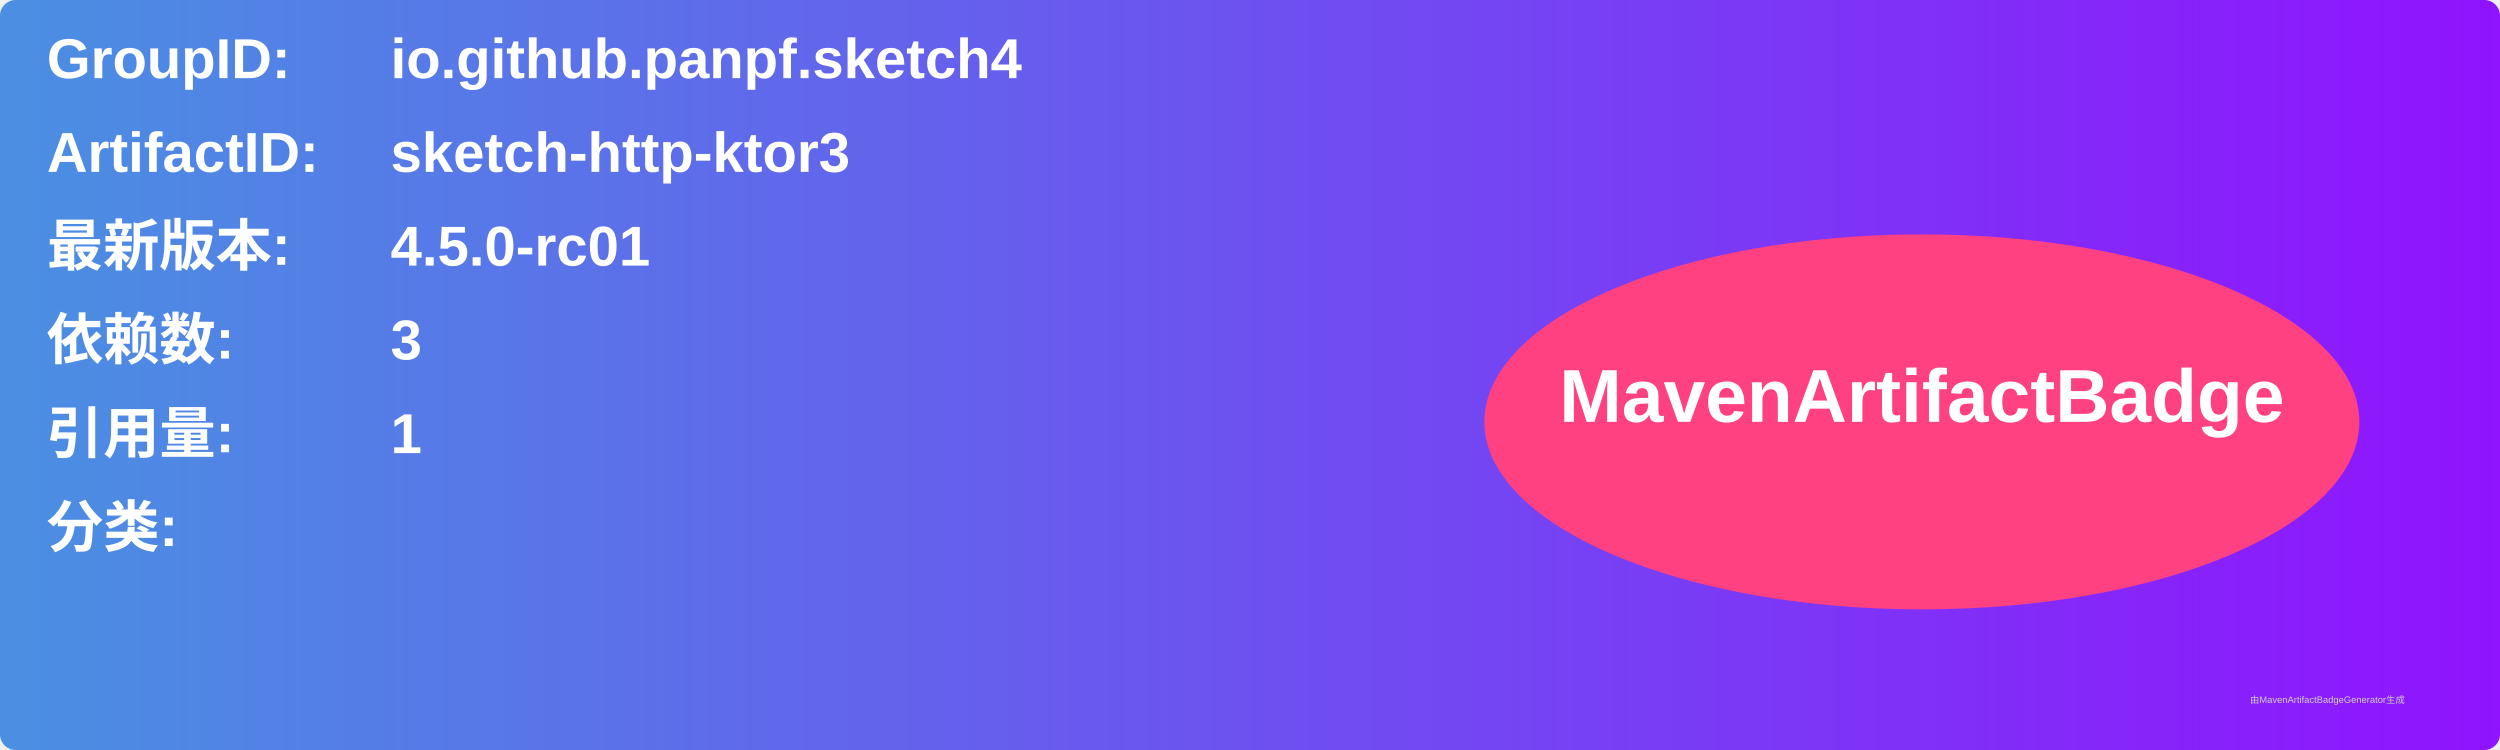
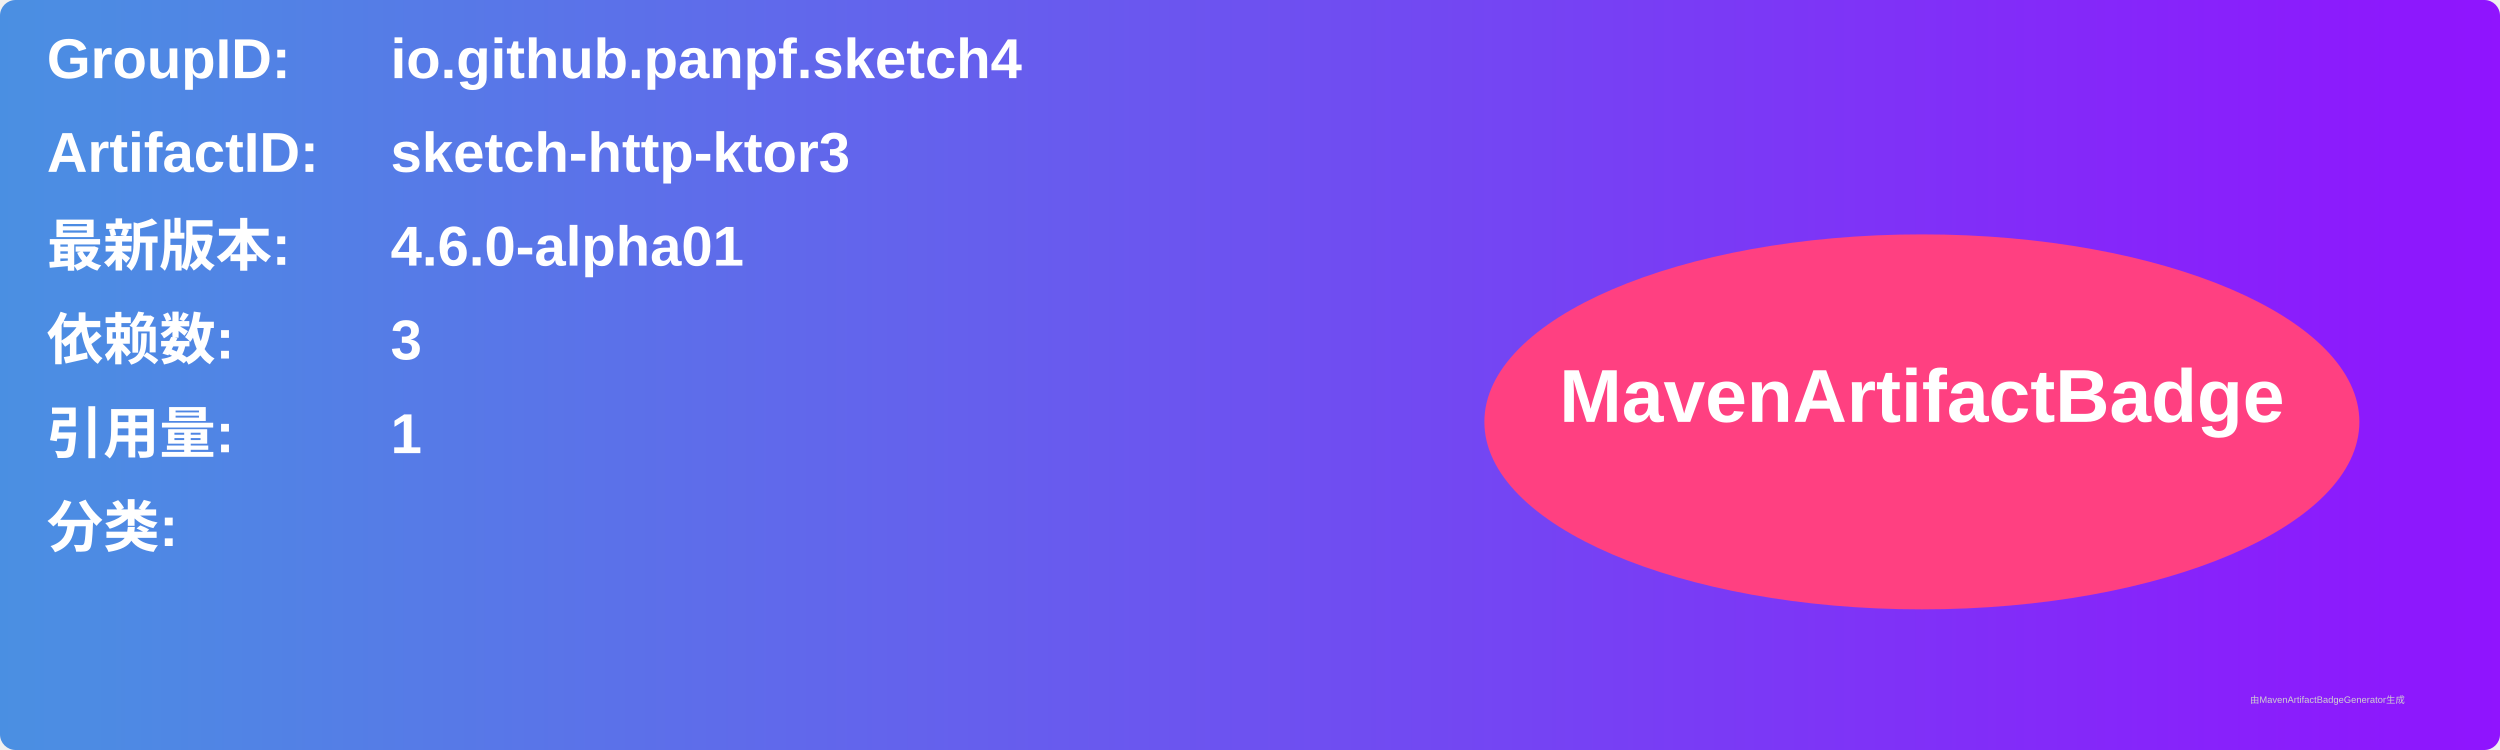
<svg xmlns="http://www.w3.org/2000/svg" width="800" height="240" viewBox="0 0 800 240">
  <linearGradient id="grad" x1="0%" y1="0%" x2="100%" y2="0%">
    <stop offset="0%" stop-color="#4a90e2" />
    <stop offset="100%" stop-color="#9013fe" />
  </linearGradient>
  <rect width="100%" height="100%" rx="5" ry="5" fill="url(#grad)" />
  <g transform="translate(15, 15)">
    <text x="0" y="10" font-family="Arial" font-size="18" fill="white" font-weight="bold" width="260">GroupID:</text>
    <text x="110" y="10" font-family="Arial" font-size="18" fill="white" font-weight="bold" width="460">io.github.panpf.sketch4</text>
    <text x="0" y="40" font-family="Arial" font-size="18" fill="white" font-weight="bold" width="260">ArtifactID:</text>
    <text x="110" y="40" font-family="Arial" font-size="18" fill="white" font-weight="bold" width="460">sketch-http-ktor3</text>
    <text x="0" y="70" font-family="Arial" font-size="18" fill="white" font-weight="bold">最新版本:</text>
    <text x="110" y="70" font-family="Arial" font-size="18" fill="white" font-weight="bold">
-       <tspan font-weight="bold">4.5.0-rc01</tspan>
+       <tspan font-weight="bold">4.6.0-alpha01</tspan>
    </text>
    <text x="0" y="100" font-family="Arial" font-size="18" fill="white" font-weight="bold">依赖数: </text>
    <text x="110" y="100" font-family="Arial" font-size="18" fill="white">
      <tspan font-weight="bold">3</tspan>
    </text>
    <text x="0" y="130" font-family="Arial" font-size="18" fill="white" font-weight="bold">引用量: </text>
    <text x="110" y="130" font-family="Arial" font-size="18" fill="white">
      <tspan font-weight="bold">1</tspan>
    </text>
    <text x="0" y="160" font-family="Arial" font-size="18" fill="white" font-weight="bold">分类:</text>
    <text x="10" y="190" font-family="Arial" font-size="10" fill="white">
      <tspan font-weight="bold" />
    </text>
    <ellipse cx="600" cy="120" rx="140" ry="60" fill="#ff4081" />
    <text x="600" y="120" text-anchor="middle" font-family="Arial" font-size="24" fill="white" font-weight="bold">MavenArtifactBadge</text>
  </g>
  <text x="720" y="225" font-family="Arial" font-size="3" fill="#d0d0d0">由MavenArtifactBadgeGenerator生成</text>
</svg>
